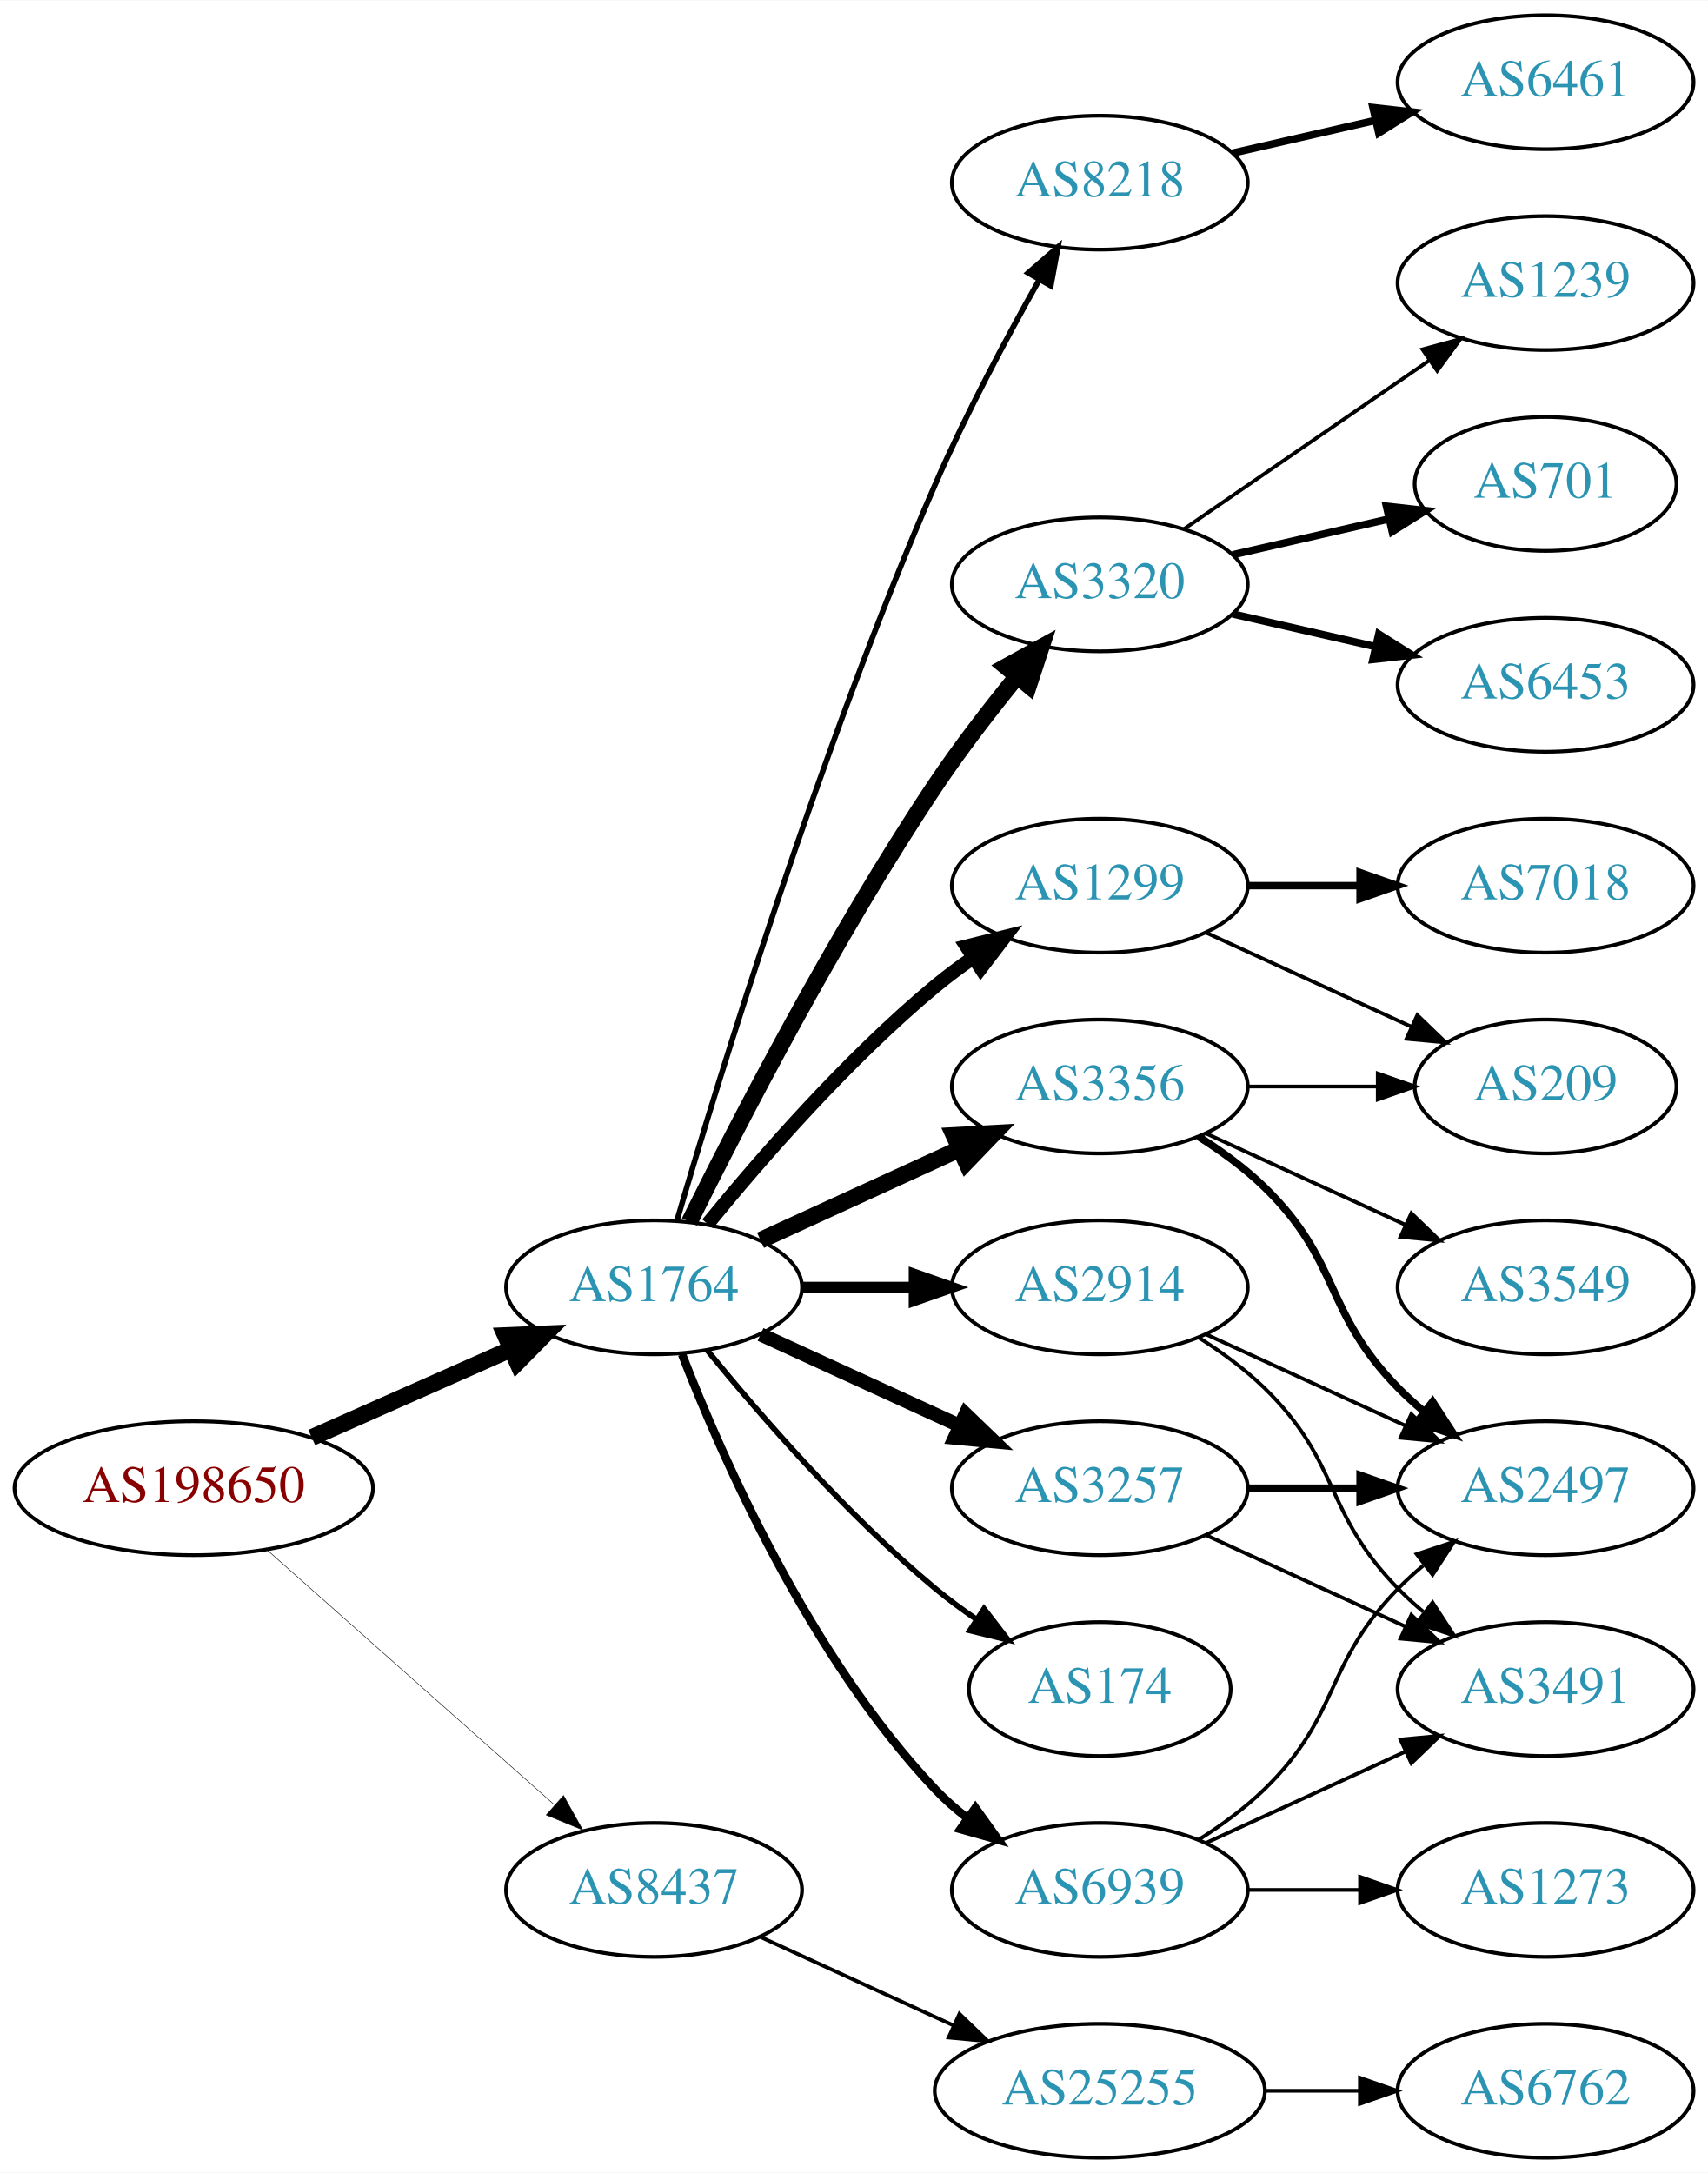
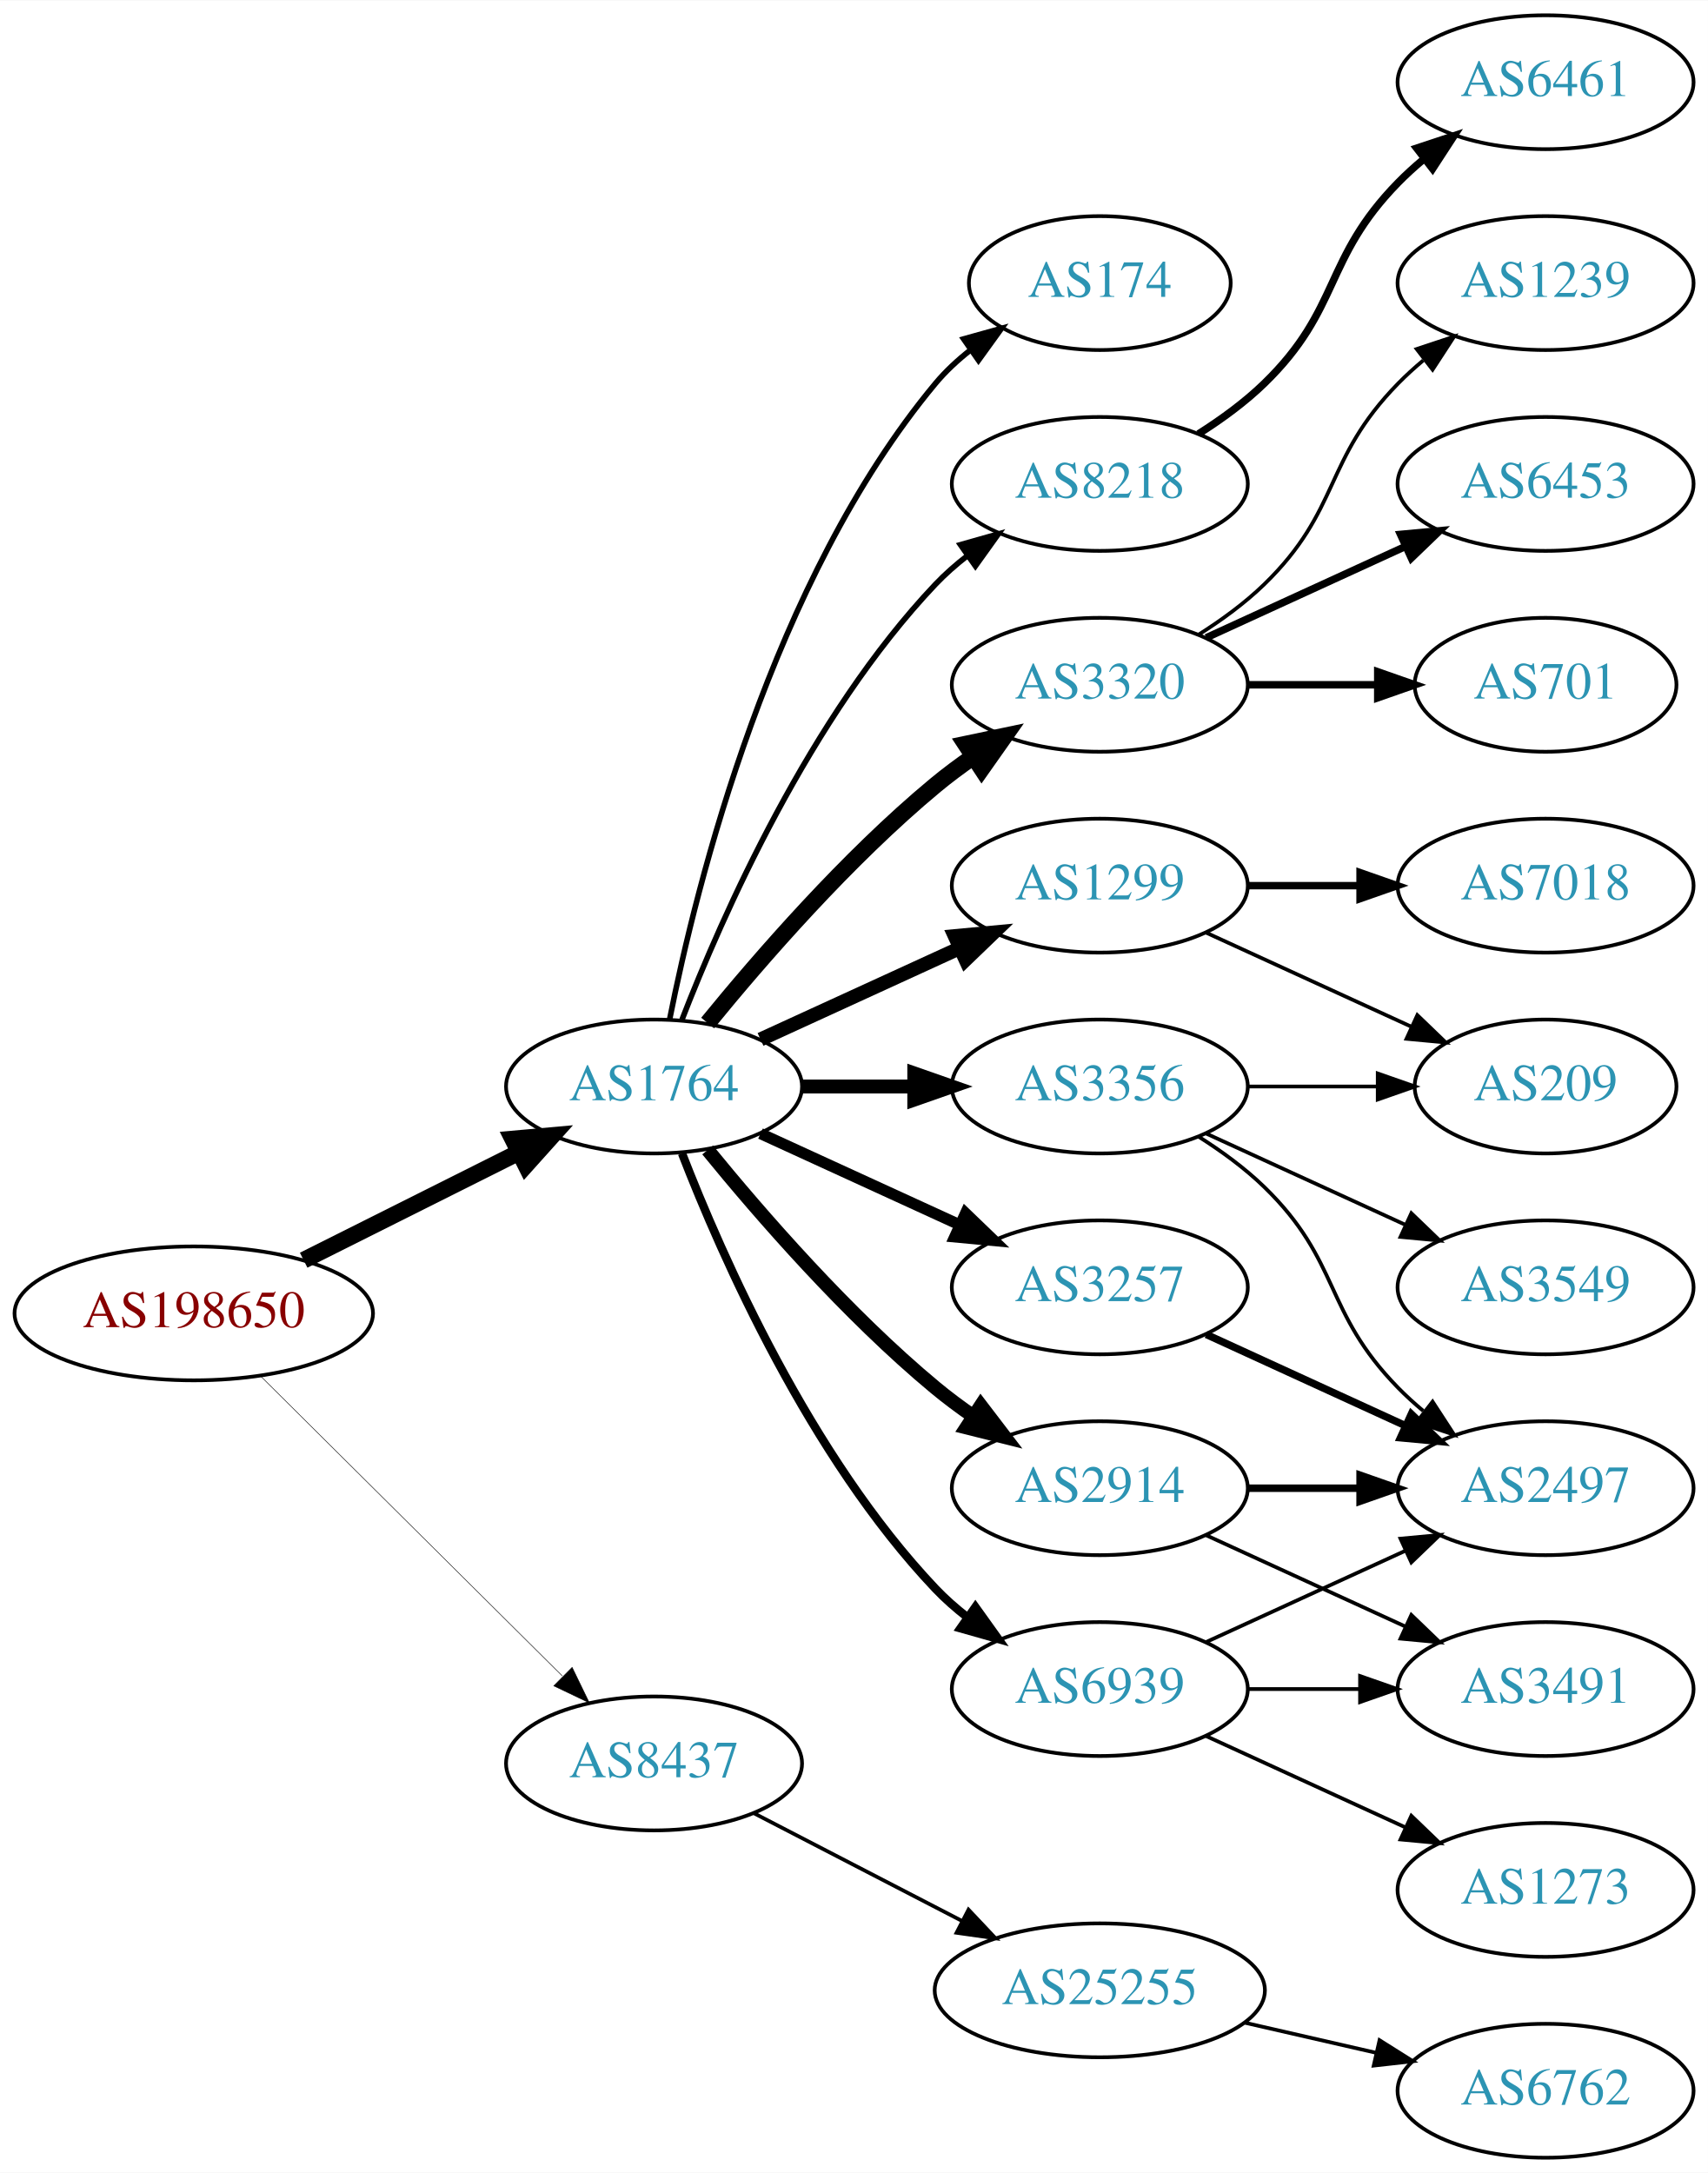
<svg xmlns="http://www.w3.org/2000/svg" xmlns:xlink="http://www.w3.org/1999/xlink" width="459pt" height="584pt" viewBox="0.00 0.00 459.17 584.00">
  <g id="graph0" class="graph" transform="scale(1 1) rotate(0) translate(4 580)">
    <polygon fill="white" stroke="none" points="-4,4 -4,-580 455.17,-580 455.17,4 -4,4" />
    <g id="node1" class="node">
      <g id="a_node1">
        <a xlink:href="/asn/198650" xlink:title="AS198650 ~ APPLIED CHEMICALS Handels-GmbH [AT]">
-           <ellipse fill="#ffffff" stroke="black" cx="48.096" cy="-180" rx="48.192" ry="18" />
-           <text text-anchor="middle" x="48.096" y="-176.3" font-family="Times,serif" font-size="14.00" fill="#880000">AS198650</text>
+           <ellipse fill="#ffffff" stroke="black" cx="48.096" cy="-227" rx="48.192" ry="18" />
+           <text text-anchor="middle" x="48.096" y="-223.3" font-family="Times,serif" font-size="14.00" fill="#880000">AS198650</text>
        </a>
      </g>
    </g>
    <g id="node2" class="node">
      <g id="a_node2">
        <a xlink:href="/asn/1764" xlink:title="AS1764 ~ NEXTLAYER-AS [AT]">
-           <ellipse fill="#ffffff" stroke="black" cx="171.838" cy="-234" rx="39.794" ry="18" />
-           <text text-anchor="middle" x="171.838" y="-230.3" font-family="Times,serif" font-size="14.00" fill="#2c94b3">AS1764</text>
+           <ellipse fill="#ffffff" stroke="black" cx="171.838" cy="-288" rx="39.794" ry="18" />
+           <text text-anchor="middle" x="171.838" y="-284.3" font-family="Times,serif" font-size="14.00" fill="#2c94b3">AS1764</text>
        </a>
      </g>
    </g>
    <g id="edge1" class="edge">
-       <path fill="none" stroke="black" stroke-width="4.5" d="M79.816,-193.626C96.101,-200.85 116.238,-209.781 133.427,-217.406" />
-       <polygon fill="black" stroke="black" stroke-width="4.5" points="131.893,-221.033 142.631,-221.488 135.086,-213.834 131.893,-221.033" />
+       <path fill="none" stroke="black" stroke-width="4.5" d="M77.639,-241.302C94.954,-249.978 117.186,-261.117 135.593,-270.34" />
+       <polygon fill="black" stroke="black" stroke-width="4.5" points="133.848,-273.87 144.553,-274.83 137.376,-266.83 133.848,-273.87" />
    </g>
    <g id="node3" class="node">
      <g id="a_node3">
        <a xlink:href="/asn/8437" xlink:title="AS8437 ~ Hutchison Drei Austria GmbH [AT]">
-           <ellipse fill="#ffffff" stroke="black" cx="171.838" cy="-72" rx="39.794" ry="18" />
-           <text text-anchor="middle" x="171.838" y="-68.3" font-family="Times,serif" font-size="14.00" fill="#2c94b3">AS8437</text>
+           <ellipse fill="#ffffff" stroke="black" cx="171.838" cy="-106" rx="39.794" ry="18" />
+           <text text-anchor="middle" x="171.838" y="-102.3" font-family="Times,serif" font-size="14.00" fill="#2c94b3">AS8437</text>
        </a>
      </g>
    </g>
    <g id="edge2" class="edge">
-       <path fill="none" stroke="black" stroke-width="0.136" d="M67.851,-163.362C88.495,-145.048 121.814,-115.49 144.941,-94.974" />
-       <polygon fill="black" stroke="black" stroke-width="0.136" points="147.5,-97.382 152.658,-88.128 142.855,-92.146 147.5,-97.382" />
+       <path fill="none" stroke="black" stroke-width="0.141" d="M66.023,-210.175C87.129,-189.198 123.327,-153.222 147.17,-129.523" />
+       <polygon fill="black" stroke="black" stroke-width="0.141" points="149.818,-131.827 154.443,-122.295 144.883,-126.862 149.818,-131.827" />
    </g>
    <g id="node4" class="node">
      <g id="a_node4">
+         <a xlink:href="/asn/3320" xlink:title="AS3320 ~ DTAG [DE]">
+           <ellipse fill="#ffffff" stroke="black" cx="291.681" cy="-396" rx="39.794" ry="18" />
+           <text text-anchor="middle" x="291.681" y="-392.3" font-family="Times,serif" font-size="14.00" fill="#2c94b3">AS3320</text>
+         </a>
+       </g>
+     </g>
+     <g id="edge3" class="edge">
+       <path fill="none" stroke="black" stroke-width="4.5" d="M186.257,-305.065C200.372,-322.375 223.786,-349.345 247.484,-369 250.701,-371.668 254.201,-374.27 257.772,-376.741" />
+       <polygon fill="black" stroke="black" stroke-width="4.5" points="255.609,-380.032 266.128,-382.236 259.936,-373.452 255.609,-380.032" />
+     </g>
+     <g id="node5" class="node">
+       <g id="a_node5">
        <a xlink:href="/asn/1299" xlink:title="AS1299 ~ Telia Carrier [EU]">
          <ellipse fill="#ffffff" stroke="black" cx="291.681" cy="-342" rx="39.794" ry="18" />
          <text text-anchor="middle" x="291.681" y="-338.3" font-family="Times,serif" font-size="14.00" fill="#2c94b3">AS1299</text>
        </a>
      </g>
    </g>
-     <g id="edge3" class="edge">
-       <path fill="none" stroke="black" stroke-width="3.75" d="M186.257,-251.065C200.372,-268.375 223.786,-295.345 247.484,-315 250.701,-317.668 254.201,-320.27 257.772,-322.741" />
-       <polygon fill="black" stroke="black" stroke-width="3.75" points="255.85,-325.666 266.128,-328.236 259.695,-319.817 255.85,-325.666" />
-     </g>
-     <g id="node5" class="node">
-       <g id="a_node5">
-         <a xlink:href="/asn/3320" xlink:title="AS3320 ~ DTAG [DE]">
-           <ellipse fill="#ffffff" stroke="black" cx="291.681" cy="-423" rx="39.794" ry="18" />
-           <text text-anchor="middle" x="291.681" y="-419.3" font-family="Times,serif" font-size="14.00" fill="#2c94b3">AS3320</text>
-         </a>
-       </g>
-     </g>
    <g id="edge4" class="edge">
-       <path fill="none" stroke="black" stroke-width="4.5" d="M181.361,-251.6C194.369,-277.911 220.519,-328.717 247.484,-369 254.131,-378.93 262.139,-389.301 269.445,-398.269" />
-       <polygon fill="black" stroke="black" stroke-width="4.5" points="266.486,-400.87 275.898,-406.058 272.551,-395.846 266.486,-400.87" />
+       <path fill="none" stroke="black" stroke-width="3.75" d="M200.467,-300.661C216.424,-307.973 236.694,-317.261 253.977,-325.181" />
+       <polygon fill="black" stroke="black" stroke-width="3.75" points="252.676,-328.435 263.225,-329.419 255.592,-322.071 252.676,-328.435" />
    </g>
    <g id="node6" class="node">
      <g id="a_node6">
-         <a xlink:href="/asn/2914" xlink:title="AS2914 ~ NTT America, Inc. [US]">
-           <ellipse fill="#ffffff" stroke="black" cx="291.681" cy="-234" rx="39.794" ry="18" />
-           <text text-anchor="middle" x="291.681" y="-230.3" font-family="Times,serif" font-size="14.00" fill="#2c94b3">AS2914</text>
+         <a xlink:href="/asn/174" xlink:title="AS174 ~ Cogent Communications [US]">
+           <ellipse fill="#ffffff" stroke="black" cx="291.681" cy="-504" rx="35.194" ry="18" />
+           <text text-anchor="middle" x="291.681" y="-500.3" font-family="Times,serif" font-size="14.00" fill="#2c94b3">AS174</text>
        </a>
      </g>
    </g>
    <g id="edge5" class="edge">
-       <path fill="none" stroke="black" stroke-width="3" d="M211.751,-234C221.304,-234 231.654,-234 241.616,-234" />
-       <polygon fill="black" stroke="black" stroke-width="3" points="241.809,-237.5 251.809,-234 241.809,-230.5 241.809,-237.5" />
+       <path fill="none" stroke="black" stroke-width="1.5" d="M176.037,-306.073C183.2,-342.141 203.474,-424.125 247.484,-477 250.221,-480.288 253.466,-483.298 256.93,-486.017" />
+       <polygon fill="black" stroke="black" stroke-width="1.5" points="255.065,-488.983 265.271,-491.827 259.066,-483.239 255.065,-488.983" />
    </g>
    <g id="node7" class="node">
      <g id="a_node7">
        <a xlink:href="/asn/3356" xlink:title="AS3356 ~ Level 3 Parent, LLC [US]">
          <ellipse fill="#ffffff" stroke="black" cx="291.681" cy="-288" rx="39.794" ry="18" />
          <text text-anchor="middle" x="291.681" y="-284.3" font-family="Times,serif" font-size="14.00" fill="#2c94b3">AS3356</text>
        </a>
      </g>
    </g>
    <g id="edge6" class="edge">
-       <path fill="none" stroke="black" stroke-width="4.5" d="M200.467,-246.661C216.424,-253.973 236.694,-263.261 253.977,-271.181" />
-       <polygon fill="black" stroke="black" stroke-width="4.5" points="252.493,-274.832 263.225,-275.419 255.774,-267.673 252.493,-274.832" />
+       <path fill="none" stroke="black" stroke-width="3.75" d="M211.751,-288C221.304,-288 231.654,-288 241.616,-288" />
+       <polygon fill="black" stroke="black" stroke-width="3.75" points="241.809,-291.5 251.809,-288 241.809,-284.5 241.809,-291.5" />
    </g>
    <g id="node8" class="node">
      <g id="a_node8">
-         <a xlink:href="/asn/3257" xlink:title="AS3257 ~ GTT [DE]">
-           <ellipse fill="#ffffff" stroke="black" cx="291.681" cy="-180" rx="39.794" ry="18" />
-           <text text-anchor="middle" x="291.681" y="-176.3" font-family="Times,serif" font-size="14.00" fill="#2c94b3">AS3257</text>
+         <a xlink:href="/asn/8218" xlink:title="AS8218 ~ legacy Neotelecoms [FR]">
+           <ellipse fill="#ffffff" stroke="black" cx="291.681" cy="-450" rx="39.794" ry="18" />
+           <text text-anchor="middle" x="291.681" y="-446.3" font-family="Times,serif" font-size="14.00" fill="#2c94b3">AS8218</text>
        </a>
      </g>
    </g>
    <g id="edge7" class="edge">
-       <path fill="none" stroke="black" stroke-width="3.75" d="M200.467,-221.339C216.424,-214.027 236.694,-204.739 253.977,-196.819" />
-       <polygon fill="black" stroke="black" stroke-width="3.75" points="255.592,-199.929 263.225,-192.581 252.676,-193.565 255.592,-199.929" />
+       <path fill="none" stroke="black" stroke-width="1.5" d="M179.361,-305.994C190.112,-333.728 213.769,-387.429 247.484,-423 250.07,-425.728 252.988,-428.294 256.056,-430.677" />
+       <polygon fill="black" stroke="black" stroke-width="1.5" points="254.21,-433.658 264.404,-436.543 258.234,-427.93 254.21,-433.658" />
    </g>
    <g id="node9" class="node">
      <g id="a_node9">
-         <a xlink:href="/asn/174" xlink:title="AS174 ~ Cogent Communications [US]">
-           <ellipse fill="#ffffff" stroke="black" cx="291.681" cy="-126" rx="35.194" ry="18" />
-           <text text-anchor="middle" x="291.681" y="-122.3" font-family="Times,serif" font-size="14.00" fill="#2c94b3">AS174</text>
+         <a xlink:href="/asn/2914" xlink:title="AS2914 ~ NTT America, Inc. [US]">
+           <ellipse fill="#ffffff" stroke="black" cx="291.681" cy="-180" rx="39.794" ry="18" />
+           <text text-anchor="middle" x="291.681" y="-176.3" font-family="Times,serif" font-size="14.00" fill="#2c94b3">AS2914</text>
        </a>
      </g>
    </g>
    <g id="edge8" class="edge">
-       <path fill="none" stroke="black" stroke-width="1.5" d="M186.257,-216.935C200.372,-199.625 223.786,-172.655 247.484,-153 250.948,-150.128 254.74,-147.331 258.595,-144.692" />
-       <polygon fill="black" stroke="black" stroke-width="1.5" points="260.556,-147.592 267.027,-139.203 256.737,-141.725 260.556,-147.592" />
+       <path fill="none" stroke="black" stroke-width="3.75" d="M186.257,-270.935C200.372,-253.625 223.786,-226.655 247.484,-207 250.701,-204.332 254.201,-201.73 257.772,-199.259" />
+       <polygon fill="black" stroke="black" stroke-width="3.75" points="259.695,-202.183 266.128,-193.764 255.85,-196.334 259.695,-202.183" />
    </g>
    <g id="node10" class="node">
      <g id="a_node10">
-         <a xlink:href="/asn/8218" xlink:title="AS8218 ~ legacy Neotelecoms [FR]">
-           <ellipse fill="#ffffff" stroke="black" cx="291.681" cy="-531" rx="39.794" ry="18" />
-           <text text-anchor="middle" x="291.681" y="-527.3" font-family="Times,serif" font-size="14.00" fill="#2c94b3">AS8218</text>
+         <a xlink:href="/asn/3257" xlink:title="AS3257 ~ GTT [DE]">
+           <ellipse fill="#ffffff" stroke="black" cx="291.681" cy="-234" rx="39.794" ry="18" />
+           <text text-anchor="middle" x="291.681" y="-230.3" font-family="Times,serif" font-size="14.00" fill="#2c94b3">AS3257</text>
        </a>
      </g>
    </g>
    <g id="edge9" class="edge">
-       <path fill="none" stroke="black" stroke-width="1.5" d="M178.009,-252C189.014,-289.52 216.312,-378.539 247.484,-450 255.664,-468.751 266.5,-489.062 275.273,-504.655" />
-       <polygon fill="black" stroke="black" stroke-width="1.5" points="272.435,-506.742 280.427,-513.698 278.516,-503.276 272.435,-506.742" />
+       <path fill="none" stroke="black" stroke-width="3" d="M200.467,-275.339C216.424,-268.027 236.694,-258.739 253.977,-250.819" />
+       <polygon fill="black" stroke="black" stroke-width="3" points="255.592,-253.929 263.225,-246.581 252.676,-247.565 255.592,-253.929" />
    </g>
    <g id="node11" class="node">
      <g id="a_node11">
        <a xlink:href="/asn/6939" xlink:title="AS6939 ~ Hurricane Electric LLC [US]">
-           <ellipse fill="#ffffff" stroke="black" cx="291.681" cy="-72" rx="39.794" ry="18" />
-           <text text-anchor="middle" x="291.681" y="-68.3" font-family="Times,serif" font-size="14.00" fill="#2c94b3">AS6939</text>
+           <ellipse fill="#ffffff" stroke="black" cx="291.681" cy="-126" rx="39.794" ry="18" />
+           <text text-anchor="middle" x="291.681" y="-122.3" font-family="Times,serif" font-size="14.00" fill="#2c94b3">AS6939</text>
        </a>
      </g>
    </g>
    <g id="edge10" class="edge">
-       <path fill="none" stroke="black" stroke-width="2.25" d="M179.361,-216.006C190.112,-188.272 213.769,-134.571 247.484,-99 250.07,-96.272 252.988,-93.706 256.056,-91.323" />
-       <polygon fill="black" stroke="black" stroke-width="2.25" points="258.234,-94.07 264.404,-85.457 254.21,-88.342 258.234,-94.07" />
+       <path fill="none" stroke="black" stroke-width="2.25" d="M179.361,-270.006C190.112,-242.272 213.769,-188.571 247.484,-153 250.07,-150.272 252.988,-147.706 256.056,-145.323" />
+       <polygon fill="black" stroke="black" stroke-width="2.25" points="258.234,-148.07 264.404,-139.457 254.21,-142.342 258.234,-148.07" />
    </g>
    <g id="node21" class="node">
      <g id="a_node21">
        <a xlink:href="/asn/25255" xlink:title="AS25255 ~ ==&gt; TELE2 AUSTRIA &lt;== [AT]">
-           <ellipse fill="#ffffff" stroke="black" cx="291.681" cy="-18" rx="44.393" ry="18" />
-           <text text-anchor="middle" x="291.681" y="-14.3" font-family="Times,serif" font-size="14.00" fill="#2c94b3">AS25255</text>
-         </a>
-       </g>
-     </g>
-     <g id="edge24" class="edge">
-       <path fill="none" stroke="black" d="M200.467,-59.339C215.965,-52.238 235.531,-43.272 252.478,-35.506" />
-       <polygon fill="black" stroke="black" points="253.948,-38.682 261.58,-31.335 251.031,-32.319 253.948,-38.682" />
-     </g>
-     <g id="node18" class="node">
-       <g id="a_node18">
+           <ellipse fill="#ffffff" stroke="black" cx="291.681" cy="-45" rx="44.393" ry="18" />
+           <text text-anchor="middle" x="291.681" y="-41.3" font-family="Times,serif" font-size="14.00" fill="#2c94b3">AS25255</text>
+         </a>
+       </g>
+     </g>
+     <g id="edge23" class="edge">
+       <path fill="none" stroke="black" d="M198.699,-92.613C215.084,-84.132 236.513,-73.039 254.565,-63.695" />
+       <polygon fill="black" stroke="black" points="256.38,-66.696 263.652,-58.991 253.162,-60.48 256.38,-66.696" />
+     </g>
+     <g id="node12" class="node">
+       <g id="a_node12">
+         <a xlink:href="/asn/1239" xlink:title="AS1239 ~ Sprint [US]">
+           <ellipse fill="#ffffff" stroke="black" cx="411.523" cy="-504" rx="39.794" ry="18" />
+           <text text-anchor="middle" x="411.523" y="-500.3" font-family="Times,serif" font-size="14.00" fill="#2c94b3">AS1239</text>
+         </a>
+       </g>
+     </g>
+     <g id="edge11" class="edge">
+       <path fill="none" stroke="black" d="M318.21,-409.462C324.372,-413.362 330.674,-417.948 335.877,-423 356.57,-443.094 351.704,-456.383 371.877,-477 373.969,-479.139 376.253,-481.218 378.63,-483.21" />
+       <polygon fill="black" stroke="black" points="376.873,-486.275 386.929,-489.611 381.148,-480.732 376.873,-486.275" />
+     </g>
+     <g id="node13" class="node">
+       <g id="a_node13">
+         <a xlink:href="/asn/6453" xlink:title="AS6453 ~ TATA COMMUNICATIONS (AMERICA) INC [US]">
+           <ellipse fill="#ffffff" stroke="black" cx="411.523" cy="-450" rx="39.794" ry="18" />
+           <text text-anchor="middle" x="411.523" y="-446.3" font-family="Times,serif" font-size="14.00" fill="#2c94b3">AS6453</text>
+         </a>
+       </g>
+     </g>
+     <g id="edge12" class="edge">
+       <path fill="none" stroke="black" stroke-width="2" d="M320.309,-408.661C336.266,-415.973 356.537,-425.261 373.82,-433.181" />
+       <polygon fill="black" stroke="black" stroke-width="2" points="372.518,-436.435 383.067,-437.419 375.434,-430.071 372.518,-436.435" />
+     </g>
+     <g id="node14" class="node">
+       <g id="a_node14">
+         <a xlink:href="/asn/701" xlink:title="AS701 ~ UUNET [US]">
+           <ellipse fill="#ffffff" stroke="black" cx="411.523" cy="-396" rx="35.194" ry="18" />
+           <text text-anchor="middle" x="411.523" y="-392.3" font-family="Times,serif" font-size="14.00" fill="#2c94b3">AS701</text>
+         </a>
+       </g>
+     </g>
+     <g id="edge13" class="edge">
+       <path fill="none" stroke="black" stroke-width="2" d="M331.593,-396C342.68,-396 354.839,-396 366.222,-396" />
+       <polygon fill="black" stroke="black" stroke-width="2" points="366.404,-399.5 376.404,-396 366.403,-392.5 366.404,-399.5" />
+     </g>
+     <g id="node15" class="node">
+       <g id="a_node15">
+         <a xlink:href="/asn/7018" xlink:title="AS7018 ~ AT&amp;T Services, Inc. [US]">
+           <ellipse fill="#ffffff" stroke="black" cx="411.523" cy="-342" rx="39.794" ry="18" />
+           <text text-anchor="middle" x="411.523" y="-338.3" font-family="Times,serif" font-size="14.00" fill="#2c94b3">AS7018</text>
+         </a>
+       </g>
+     </g>
+     <g id="edge14" class="edge">
+       <path fill="none" stroke="black" stroke-width="2" d="M331.593,-342C341.146,-342 351.496,-342 361.459,-342" />
+       <polygon fill="black" stroke="black" stroke-width="2" points="361.651,-345.5 371.651,-342 361.651,-338.5 361.651,-345.5" />
+     </g>
+     <g id="node16" class="node">
+       <g id="a_node16">
        <a xlink:href="/asn/209" xlink:title="AS209 ~ CenturyLink Communications, LLC [US]">
          <ellipse fill="#ffffff" stroke="black" cx="411.523" cy="-288" rx="35.194" ry="18" />
          <text text-anchor="middle" x="411.523" y="-284.3" font-family="Times,serif" font-size="14.00" fill="#2c94b3">AS209</text>
        </a>
      </g>
    </g>
-     <g id="edge20" class="edge">
+     <g id="edge15" class="edge">
      <path fill="none" stroke="black" d="M320.309,-329.339C336.726,-321.817 357.707,-312.202 375.304,-304.139" />
      <polygon fill="black" stroke="black" points="377.048,-307.189 384.681,-299.842 374.132,-300.826 377.048,-307.189" />
    </g>
-     <g id="node19" class="node">
-       <g id="a_node19">
-         <a xlink:href="/asn/7018" xlink:title="AS7018 ~ AT&amp;T Services, Inc. [US]">
-           <ellipse fill="#ffffff" stroke="black" cx="411.523" cy="-342" rx="39.794" ry="18" />
-           <text text-anchor="middle" x="411.523" y="-338.3" font-family="Times,serif" font-size="14.00" fill="#2c94b3">AS7018</text>
-         </a>
-       </g>
-     </g>
-     <g id="edge19" class="edge">
-       <path fill="none" stroke="black" stroke-width="2" d="M331.593,-342C341.146,-342 351.496,-342 361.459,-342" />
-       <polygon fill="black" stroke="black" stroke-width="2" points="361.651,-345.5 371.651,-342 361.651,-338.5 361.651,-345.5" />
-     </g>
-     <g id="node12" class="node">
-       <g id="a_node12">
-         <a xlink:href="/asn/6453" xlink:title="AS6453 ~ TATA COMMUNICATIONS (AMERICA) INC [US]">
-           <ellipse fill="#ffffff" stroke="black" cx="411.523" cy="-396" rx="39.794" ry="18" />
-           <text text-anchor="middle" x="411.523" y="-392.3" font-family="Times,serif" font-size="14.00" fill="#2c94b3">AS6453</text>
-         </a>
-       </g>
-     </g>
-     <g id="edge11" class="edge">
-       <path fill="none" stroke="black" stroke-width="2" d="M327.4,-415.045C339.4,-412.296 353.021,-409.175 365.713,-406.267" />
-       <polygon fill="black" stroke="black" stroke-width="2" points="366.679,-409.636 375.645,-403.991 365.116,-402.813 366.679,-409.636" />
-     </g>
-     <g id="node13" class="node">
-       <g id="a_node13">
-         <a xlink:href="/asn/1239" xlink:title="AS1239 ~ Sprint [US]">
-           <ellipse fill="#ffffff" stroke="black" cx="411.523" cy="-504" rx="39.794" ry="18" />
-           <text text-anchor="middle" x="411.523" y="-500.3" font-family="Times,serif" font-size="14.00" fill="#2c94b3">AS1239</text>
-         </a>
-       </g>
-     </g>
-     <g id="edge12" class="edge">
-       <path fill="none" stroke="black" d="M314.295,-437.857C332.783,-450.565 359.597,-468.995 380.227,-483.175" />
-       <polygon fill="black" stroke="black" points="378.423,-486.183 388.647,-488.963 382.388,-480.414 378.423,-486.183" />
-     </g>
-     <g id="node14" class="node">
-       <g id="a_node14">
-         <a xlink:href="/asn/701" xlink:title="AS701 ~ UUNET [US]">
-           <ellipse fill="#ffffff" stroke="black" cx="411.523" cy="-450" rx="35.194" ry="18" />
-           <text text-anchor="middle" x="411.523" y="-446.3" font-family="Times,serif" font-size="14.00" fill="#2c94b3">AS701</text>
-         </a>
-       </g>
-     </g>
-     <g id="edge13" class="edge">
-       <path fill="none" stroke="black" stroke-width="2" d="M327.4,-430.955C340.492,-433.955 355.514,-437.396 369.155,-440.522" />
-       <polygon fill="black" stroke="black" stroke-width="2" points="368.733,-444.016 379.262,-442.838 370.297,-437.193 368.733,-444.016" />
-     </g>
-     <g id="node15" class="node">
-       <g id="a_node15">
+     <g id="edge22" class="edge">
+       <path fill="none" stroke="black" d="M331.593,-288C342.68,-288 354.839,-288 366.222,-288" />
+       <polygon fill="black" stroke="black" points="366.404,-291.5 376.404,-288 366.403,-284.5 366.404,-291.5" />
+     </g>
+     <g id="node18" class="node">
+       <g id="a_node18">
        <a xlink:href="/asn/2497" xlink:title="AS2497 ~ Internet Initiative Japan Inc. [JP]">
          <ellipse fill="#ffffff" stroke="black" cx="411.523" cy="-180" rx="39.794" ry="18" />
          <text text-anchor="middle" x="411.523" y="-176.3" font-family="Times,serif" font-size="14.00" fill="#2c94b3">AS2497</text>
        </a>
      </g>
    </g>
-     <g id="edge14" class="edge">
-       <path fill="none" stroke="black" d="M320.309,-221.339C336.266,-214.027 356.537,-204.739 373.82,-196.819" />
-       <polygon fill="black" stroke="black" points="375.434,-199.929 383.067,-192.581 372.518,-193.565 375.434,-199.929" />
-     </g>
-     <g id="node16" class="node">
-       <g id="a_node16">
+     <g id="edge21" class="edge">
+       <path fill="none" stroke="black" d="M318.21,-274.538C324.372,-270.638 330.674,-266.052 335.877,-261 356.57,-240.906 351.704,-227.617 371.877,-207 373.969,-204.861 376.253,-202.782 378.63,-200.79" />
+       <polygon fill="black" stroke="black" points="381.148,-203.268 386.929,-194.389 376.873,-197.725 381.148,-203.268" />
+     </g>
+     <g id="node20" class="node">
+       <g id="a_node20">
+         <a xlink:href="/asn/3549" xlink:title="AS3549 ~ Level 3 Parent, LLC [US]">
+           <ellipse fill="#ffffff" stroke="black" cx="411.523" cy="-234" rx="39.794" ry="18" />
+           <text text-anchor="middle" x="411.523" y="-230.3" font-family="Times,serif" font-size="14.00" fill="#2c94b3">AS3549</text>
+         </a>
+       </g>
+     </g>
+     <g id="edge20" class="edge">
+       <path fill="none" stroke="black" d="M320.309,-275.339C336.266,-268.027 356.537,-258.739 373.82,-250.819" />
+       <polygon fill="black" stroke="black" points="375.434,-253.929 383.067,-246.581 372.518,-247.565 375.434,-253.929" />
+     </g>
+     <g id="node17" class="node">
+       <g id="a_node17">
+         <a xlink:href="/asn/6461" xlink:title="AS6461 ~ Zayo Bandwidth [US]">
+           <ellipse fill="#ffffff" stroke="black" cx="411.523" cy="-558" rx="39.794" ry="18" />
+           <text text-anchor="middle" x="411.523" y="-554.3" font-family="Times,serif" font-size="14.00" fill="#2c94b3">AS6461</text>
+         </a>
+       </g>
+     </g>
+     <g id="edge16" class="edge">
+       <path fill="none" stroke="black" stroke-width="2" d="M318.21,-463.462C324.372,-467.362 330.674,-471.948 335.877,-477 356.57,-497.094 351.704,-510.383 371.877,-531 373.969,-533.139 376.253,-535.218 378.63,-537.21" />
+       <polygon fill="black" stroke="black" stroke-width="2" points="376.873,-540.275 386.929,-543.611 381.148,-534.732 376.873,-540.275" />
+     </g>
+     <g id="edge17" class="edge">
+       <path fill="none" stroke="black" stroke-width="2" d="M331.593,-180C341.146,-180 351.496,-180 361.459,-180" />
+       <polygon fill="black" stroke="black" stroke-width="2" points="361.651,-183.5 371.651,-180 361.651,-176.5 361.651,-183.5" />
+     </g>
+     <g id="node19" class="node">
+       <g id="a_node19">
        <a xlink:href="/asn/3491" xlink:title="AS3491 ~ PCCW Global, Inc. [US]">
          <ellipse fill="#ffffff" stroke="black" cx="411.523" cy="-126" rx="39.794" ry="18" />
          <text text-anchor="middle" x="411.523" y="-122.3" font-family="Times,serif" font-size="14.00" fill="#2c94b3">AS3491</text>
        </a>
      </g>
    </g>
-     <g id="edge15" class="edge">
-       <path fill="none" stroke="black" d="M318.21,-220.538C324.372,-216.638 330.674,-212.052 335.877,-207 356.57,-186.906 351.704,-173.617 371.877,-153 373.969,-150.861 376.253,-148.782 378.63,-146.79" />
-       <polygon fill="black" stroke="black" points="381.148,-149.268 386.929,-140.389 376.873,-143.725 381.148,-149.268" />
-     </g>
-     <g id="edge16" class="edge">
-       <path fill="none" stroke="black" stroke-width="2" d="M318.21,-274.538C324.372,-270.638 330.674,-266.052 335.877,-261 356.57,-240.906 351.704,-227.617 371.877,-207 373.969,-204.861 376.253,-202.782 378.63,-200.79" />
-       <polygon fill="black" stroke="black" stroke-width="2" points="381.148,-203.268 386.929,-194.389 376.873,-197.725 381.148,-203.268" />
-     </g>
-     <g id="node17" class="node">
-       <g id="a_node17">
-         <a xlink:href="/asn/3549" xlink:title="AS3549 ~ Level 3 Parent, LLC [US]">
-           <ellipse fill="#ffffff" stroke="black" cx="411.523" cy="-234" rx="39.794" ry="18" />
-           <text text-anchor="middle" x="411.523" y="-230.3" font-family="Times,serif" font-size="14.00" fill="#2c94b3">AS3549</text>
-         </a>
-       </g>
-     </g>
-     <g id="edge17" class="edge">
-       <path fill="none" stroke="black" d="M320.309,-275.339C336.266,-268.027 356.537,-258.739 373.82,-250.819" />
-       <polygon fill="black" stroke="black" points="375.434,-253.929 383.067,-246.581 372.518,-247.565 375.434,-253.929" />
-     </g>
    <g id="edge18" class="edge">
-       <path fill="none" stroke="black" d="M331.593,-288C342.68,-288 354.839,-288 366.222,-288" />
-       <polygon fill="black" stroke="black" points="366.404,-291.5 376.404,-288 366.403,-284.5 366.404,-291.5" />
-     </g>
-     <g id="edge22" class="edge">
-       <path fill="none" stroke="black" stroke-width="2" d="M331.593,-180C341.146,-180 351.496,-180 361.459,-180" />
-       <polygon fill="black" stroke="black" stroke-width="2" points="361.651,-183.5 371.651,-180 361.651,-176.5 361.651,-183.5" />
-     </g>
-     <g id="edge21" class="edge">
      <path fill="none" stroke="black" d="M320.309,-167.339C336.266,-160.027 356.537,-150.739 373.82,-142.819" />
      <polygon fill="black" stroke="black" points="375.434,-145.929 383.067,-138.581 372.518,-139.565 375.434,-145.929" />
    </g>
-     <g id="node20" class="node">
-       <g id="a_node20">
-         <a xlink:href="/asn/6461" xlink:title="AS6461 ~ Zayo Bandwidth [US]">
-           <ellipse fill="#ffffff" stroke="black" cx="411.523" cy="-558" rx="39.794" ry="18" />
-           <text text-anchor="middle" x="411.523" y="-554.3" font-family="Times,serif" font-size="14.00" fill="#2c94b3">AS6461</text>
-         </a>
-       </g>
-     </g>
-     <g id="edge23" class="edge">
-       <path fill="none" stroke="black" stroke-width="2" d="M327.4,-538.955C339.4,-541.704 353.021,-544.825 365.713,-547.733" />
-       <polygon fill="black" stroke="black" stroke-width="2" points="365.116,-551.187 375.645,-550.009 366.679,-544.364 365.116,-551.187" />
+     <g id="edge19" class="edge">
+       <path fill="none" stroke="black" stroke-width="2" d="M320.309,-221.339C336.266,-214.027 356.537,-204.739 373.82,-196.819" />
+       <polygon fill="black" stroke="black" stroke-width="2" points="375.434,-199.929 383.067,-192.581 372.518,-193.565 375.434,-199.929" />
    </g>
    <g id="edge26" class="edge">
-       <path fill="none" stroke="black" d="M318.21,-85.462C324.372,-89.362 330.674,-93.948 335.877,-99 356.57,-119.094 351.704,-132.383 371.877,-153 373.969,-155.139 376.253,-157.218 378.63,-159.21" />
-       <polygon fill="black" stroke="black" points="376.873,-162.275 386.929,-165.611 381.148,-156.732 376.873,-162.275" />
+       <path fill="none" stroke="black" d="M320.309,-138.661C336.266,-145.973 356.537,-155.261 373.82,-163.181" />
+       <polygon fill="black" stroke="black" points="372.518,-166.435 383.067,-167.419 375.434,-160.071 372.518,-166.435" />
    </g>
    <g id="edge27" class="edge">
-       <path fill="none" stroke="black" d="M320.309,-84.661C336.266,-91.973 356.537,-101.261 373.82,-109.181" />
-       <polygon fill="black" stroke="black" points="372.518,-112.435 383.067,-113.419 375.434,-106.071 372.518,-112.435" />
+       <path fill="none" stroke="black" d="M331.593,-126C341.146,-126 351.496,-126 361.459,-126" />
+       <polygon fill="black" stroke="black" points="361.651,-129.5 371.651,-126 361.651,-122.5 361.651,-129.5" />
    </g>
    <g id="node23" class="node">
      <g id="a_node23">
        <a xlink:href="/asn/1273" xlink:title="AS1273 ~ Vodafone Group PLC [EU]">
          <ellipse fill="#ffffff" stroke="black" cx="411.523" cy="-72" rx="39.794" ry="18" />
          <text text-anchor="middle" x="411.523" y="-68.3" font-family="Times,serif" font-size="14.00" fill="#2c94b3">AS1273</text>
        </a>
      </g>
    </g>
-     <g id="edge28" class="edge">
-       <path fill="none" stroke="black" d="M331.593,-72C341.146,-72 351.496,-72 361.459,-72" />
-       <polygon fill="black" stroke="black" points="361.651,-75.5 371.651,-72 361.651,-68.5 361.651,-75.5" />
+     <g id="edge25" class="edge">
+       <path fill="none" stroke="black" d="M320.309,-113.339C336.266,-106.027 356.537,-96.739 373.82,-88.819" />
+       <polygon fill="black" stroke="black" points="375.434,-91.929 383.067,-84.581 372.518,-85.565 375.434,-91.929" />
    </g>
    <g id="node22" class="node">
      <g id="a_node22">
        <a xlink:href="/asn/6762" xlink:title="AS6762 ~ TELECOM ITALIA SPARKLE S.p.A. [IT]">
          <ellipse fill="#ffffff" stroke="black" cx="411.523" cy="-18" rx="39.794" ry="18" />
          <text text-anchor="middle" x="411.523" y="-14.3" font-family="Times,serif" font-size="14.00" fill="#2c94b3">AS6762</text>
        </a>
      </g>
    </g>
-     <g id="edge25" class="edge">
-       <path fill="none" stroke="black" d="M335.892,-18C344.204,-18 352.967,-18 361.449,-18" />
-       <polygon fill="black" stroke="black" points="361.608,-21.5 371.608,-18 361.608,-14.5 361.608,-21.5" />
+     <g id="edge24" class="edge">
+       <path fill="none" stroke="black" d="M330.615,-36.308C341.856,-33.733 354.269,-30.889 365.892,-28.226" />
+       <polygon fill="black" stroke="black" points="366.888,-31.588 375.853,-25.944 365.324,-24.765 366.888,-31.588" />
    </g>
  </g>
</svg>
